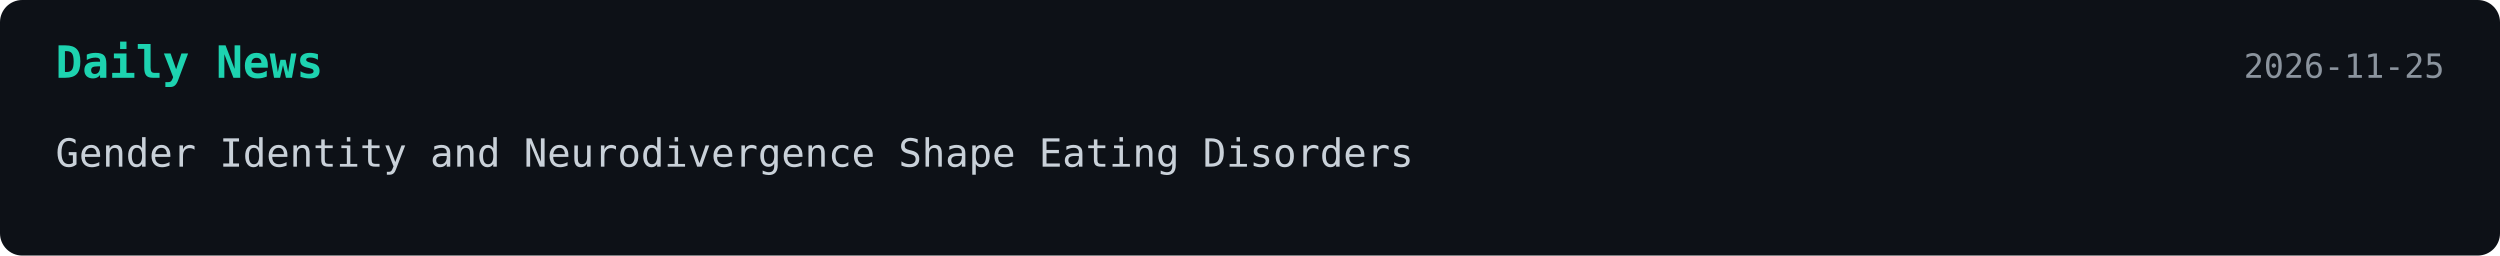
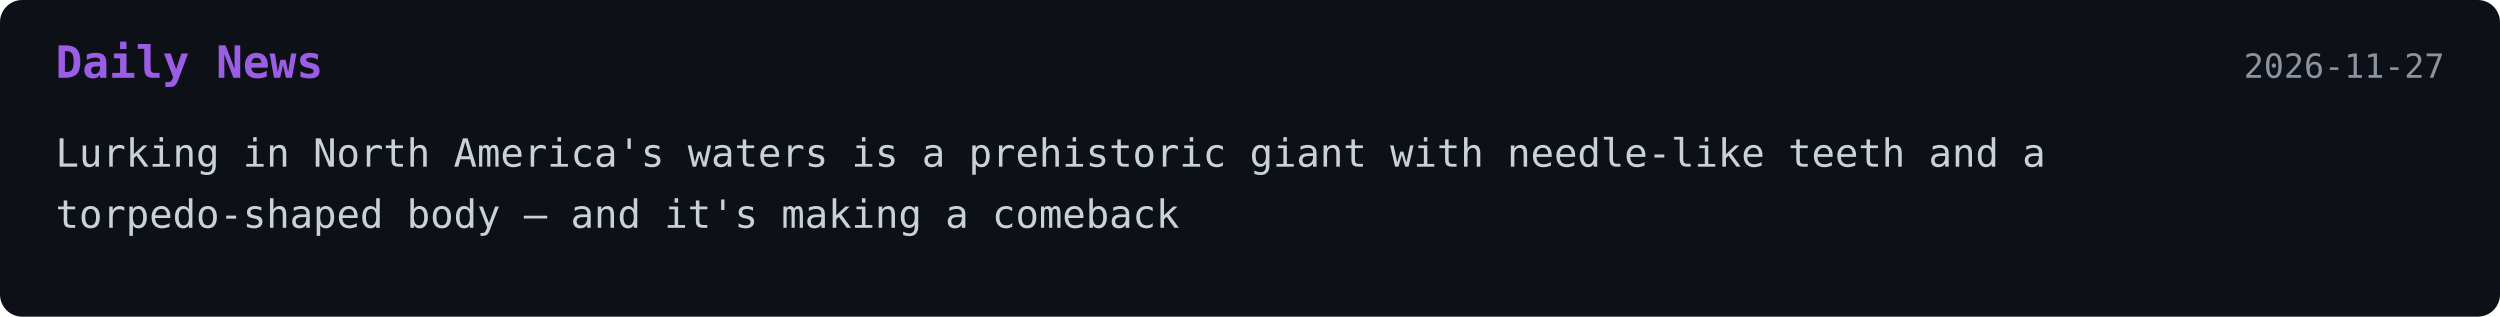
- <svg xmlns="http://www.w3.org/2000/svg" width="900" height="92">
+ <svg xmlns="http://www.w3.org/2000/svg" width="900" height="114">
  <style>
    .bg { fill: #0d1117; }
-     .title { font: 700 16px monospace; fill: #1dd3b0; }
+     .title { font: 700 16px monospace; fill: #9b5de5; }
    .text { font: 14px monospace; fill: #c9d1d9; }
    .date { font: 12px monospace; fill: #8b949e; }
  </style>
-   <a href="https://www.miragenews.com/gender-identity-and-neurodivergence-shape-1783549/" target="_blank" rel="noopener noreferrer">
+   <a href="https://www.discoverwildlife.com/animal-facts/fish/alligator-gar" target="_blank" rel="noopener noreferrer">
    <rect width="100%" height="100%" rx="8" class="bg" />
    <text x="20" y="28" class="title">Daily News</text>
-     <text x="880" y="28" text-anchor="end" class="date">2026-11-25</text>
-     <text x="20" y="60" class="text">Gender Identity and Neurodivergence Shape Eating Disorders</text>
+     <text x="880" y="28" text-anchor="end" class="date">2026-11-27</text>
+     <text x="20" y="60" class="text">Lurking in North America's waters is a prehistoric giant with needle-like teeth and a</text>
+     <text x="20" y="82" class="text">torpedo-shaped body – and it's making a comeback</text>
  </a>
</svg>
